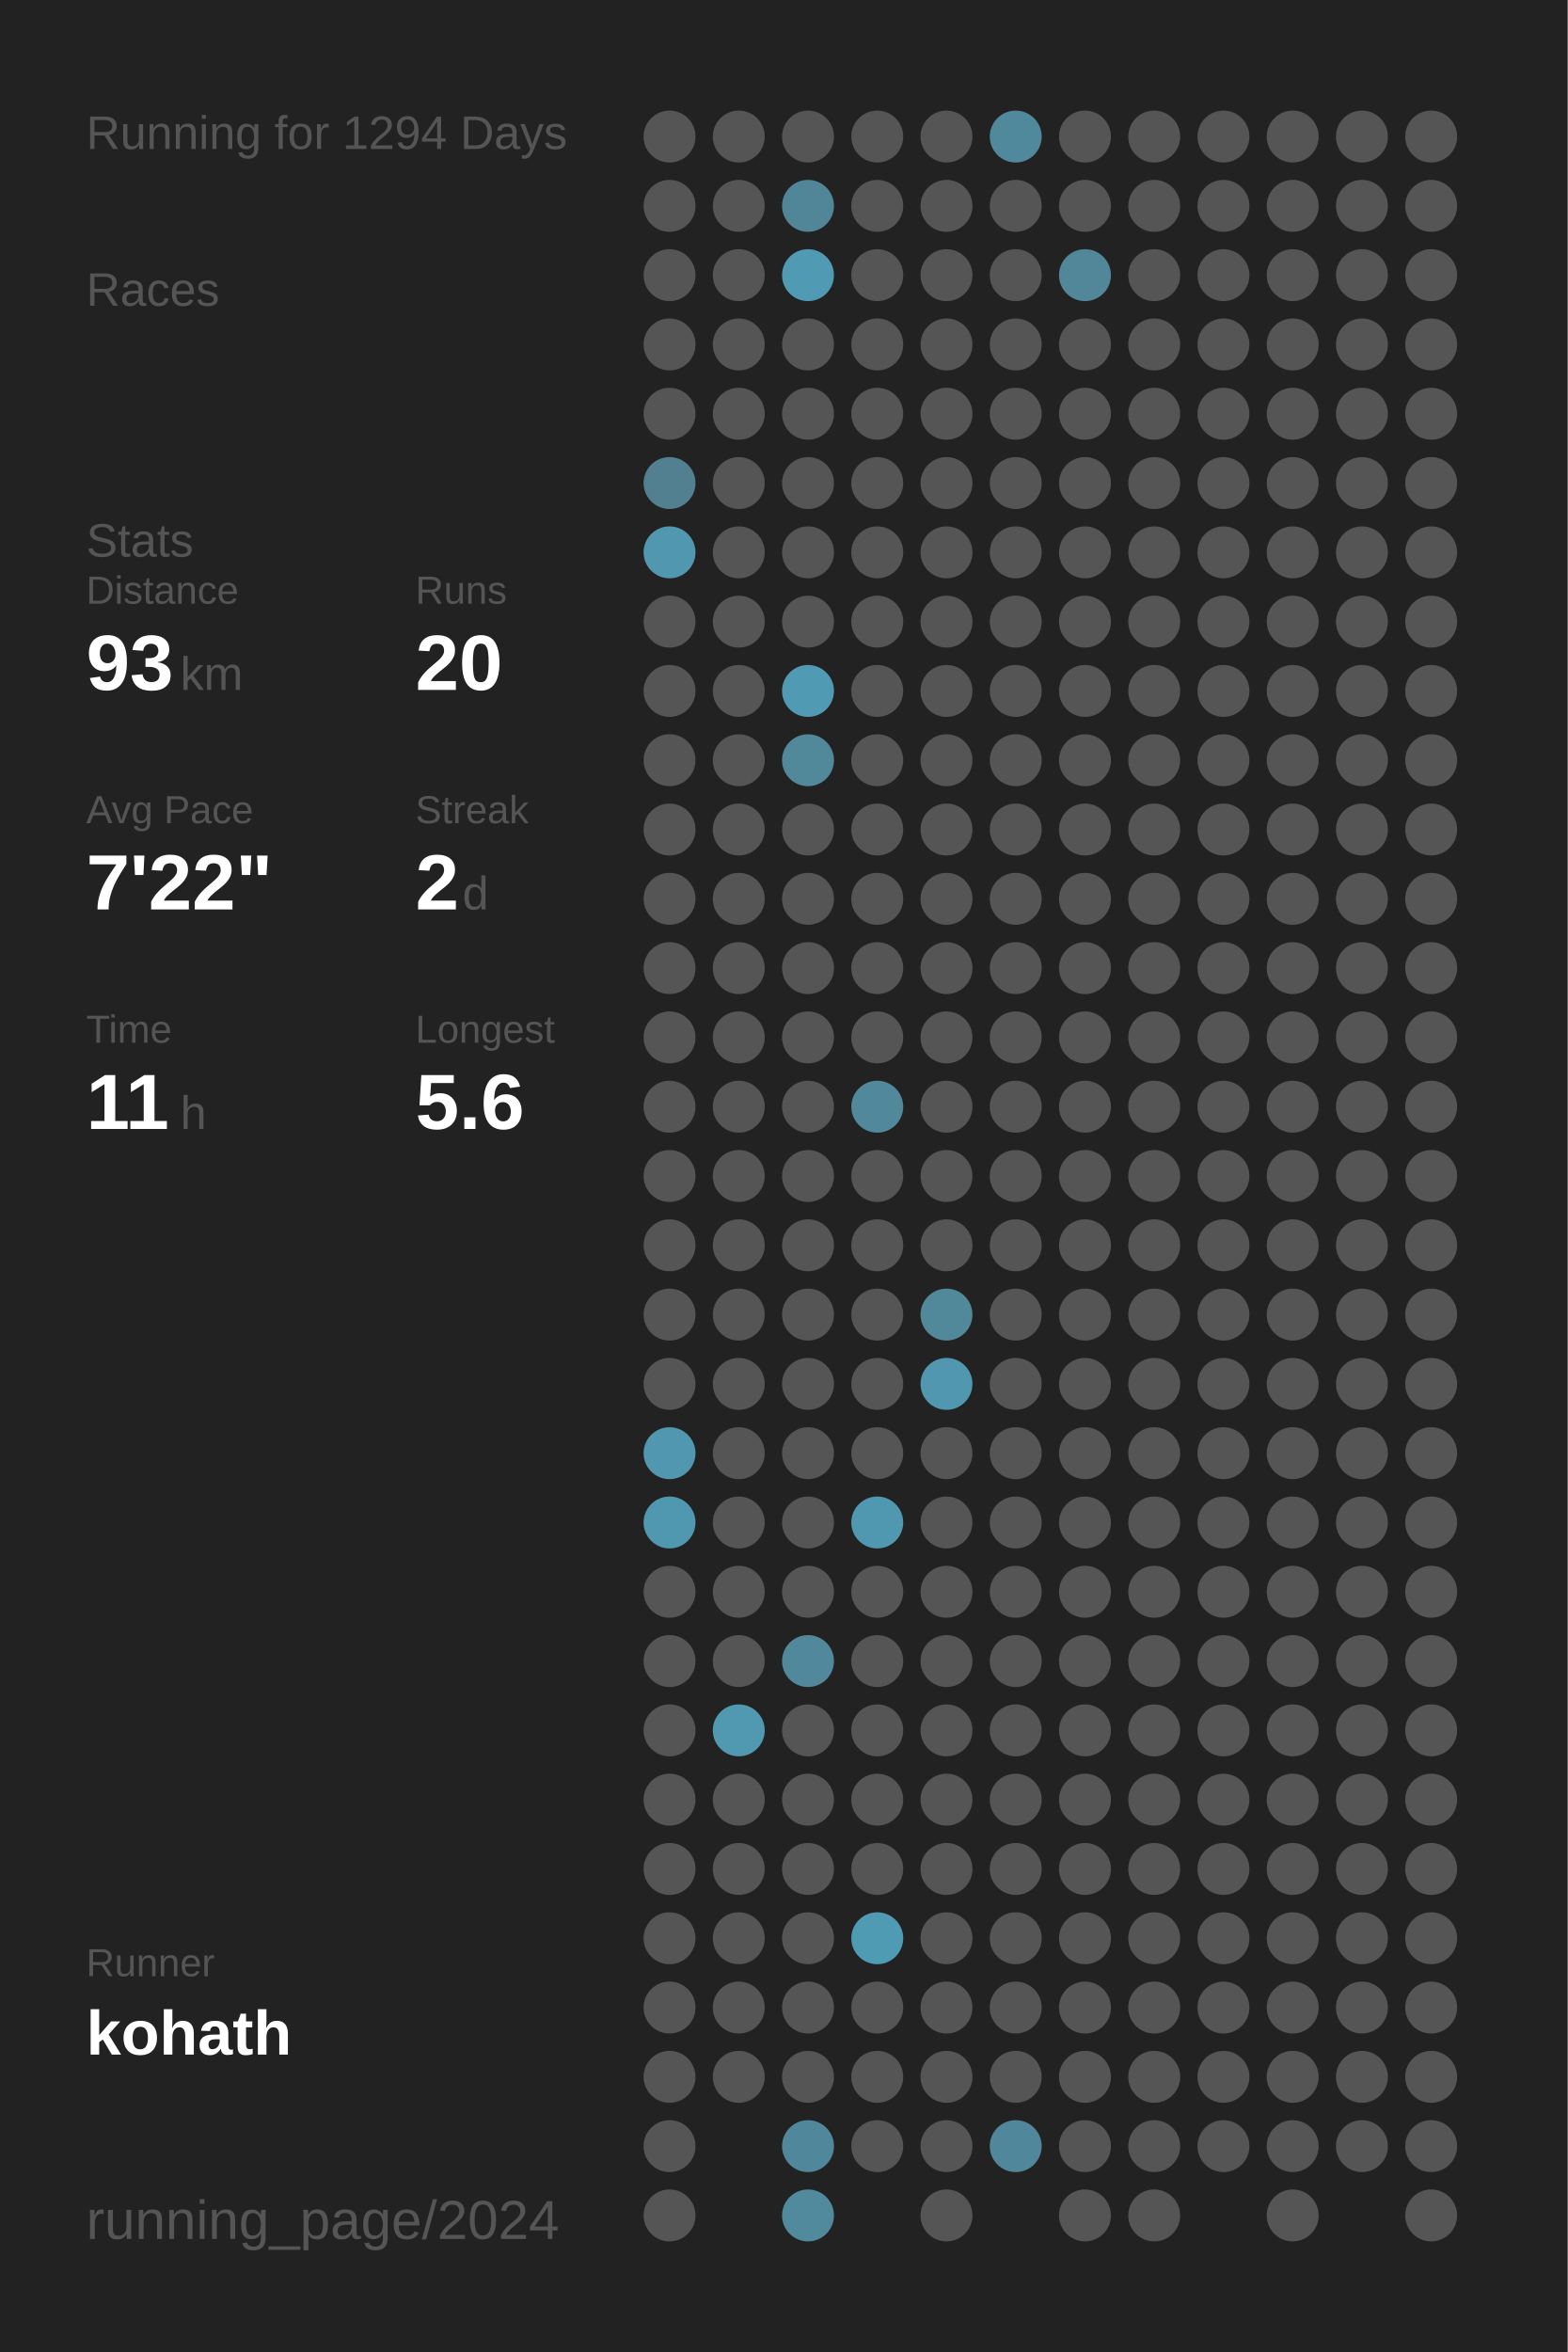
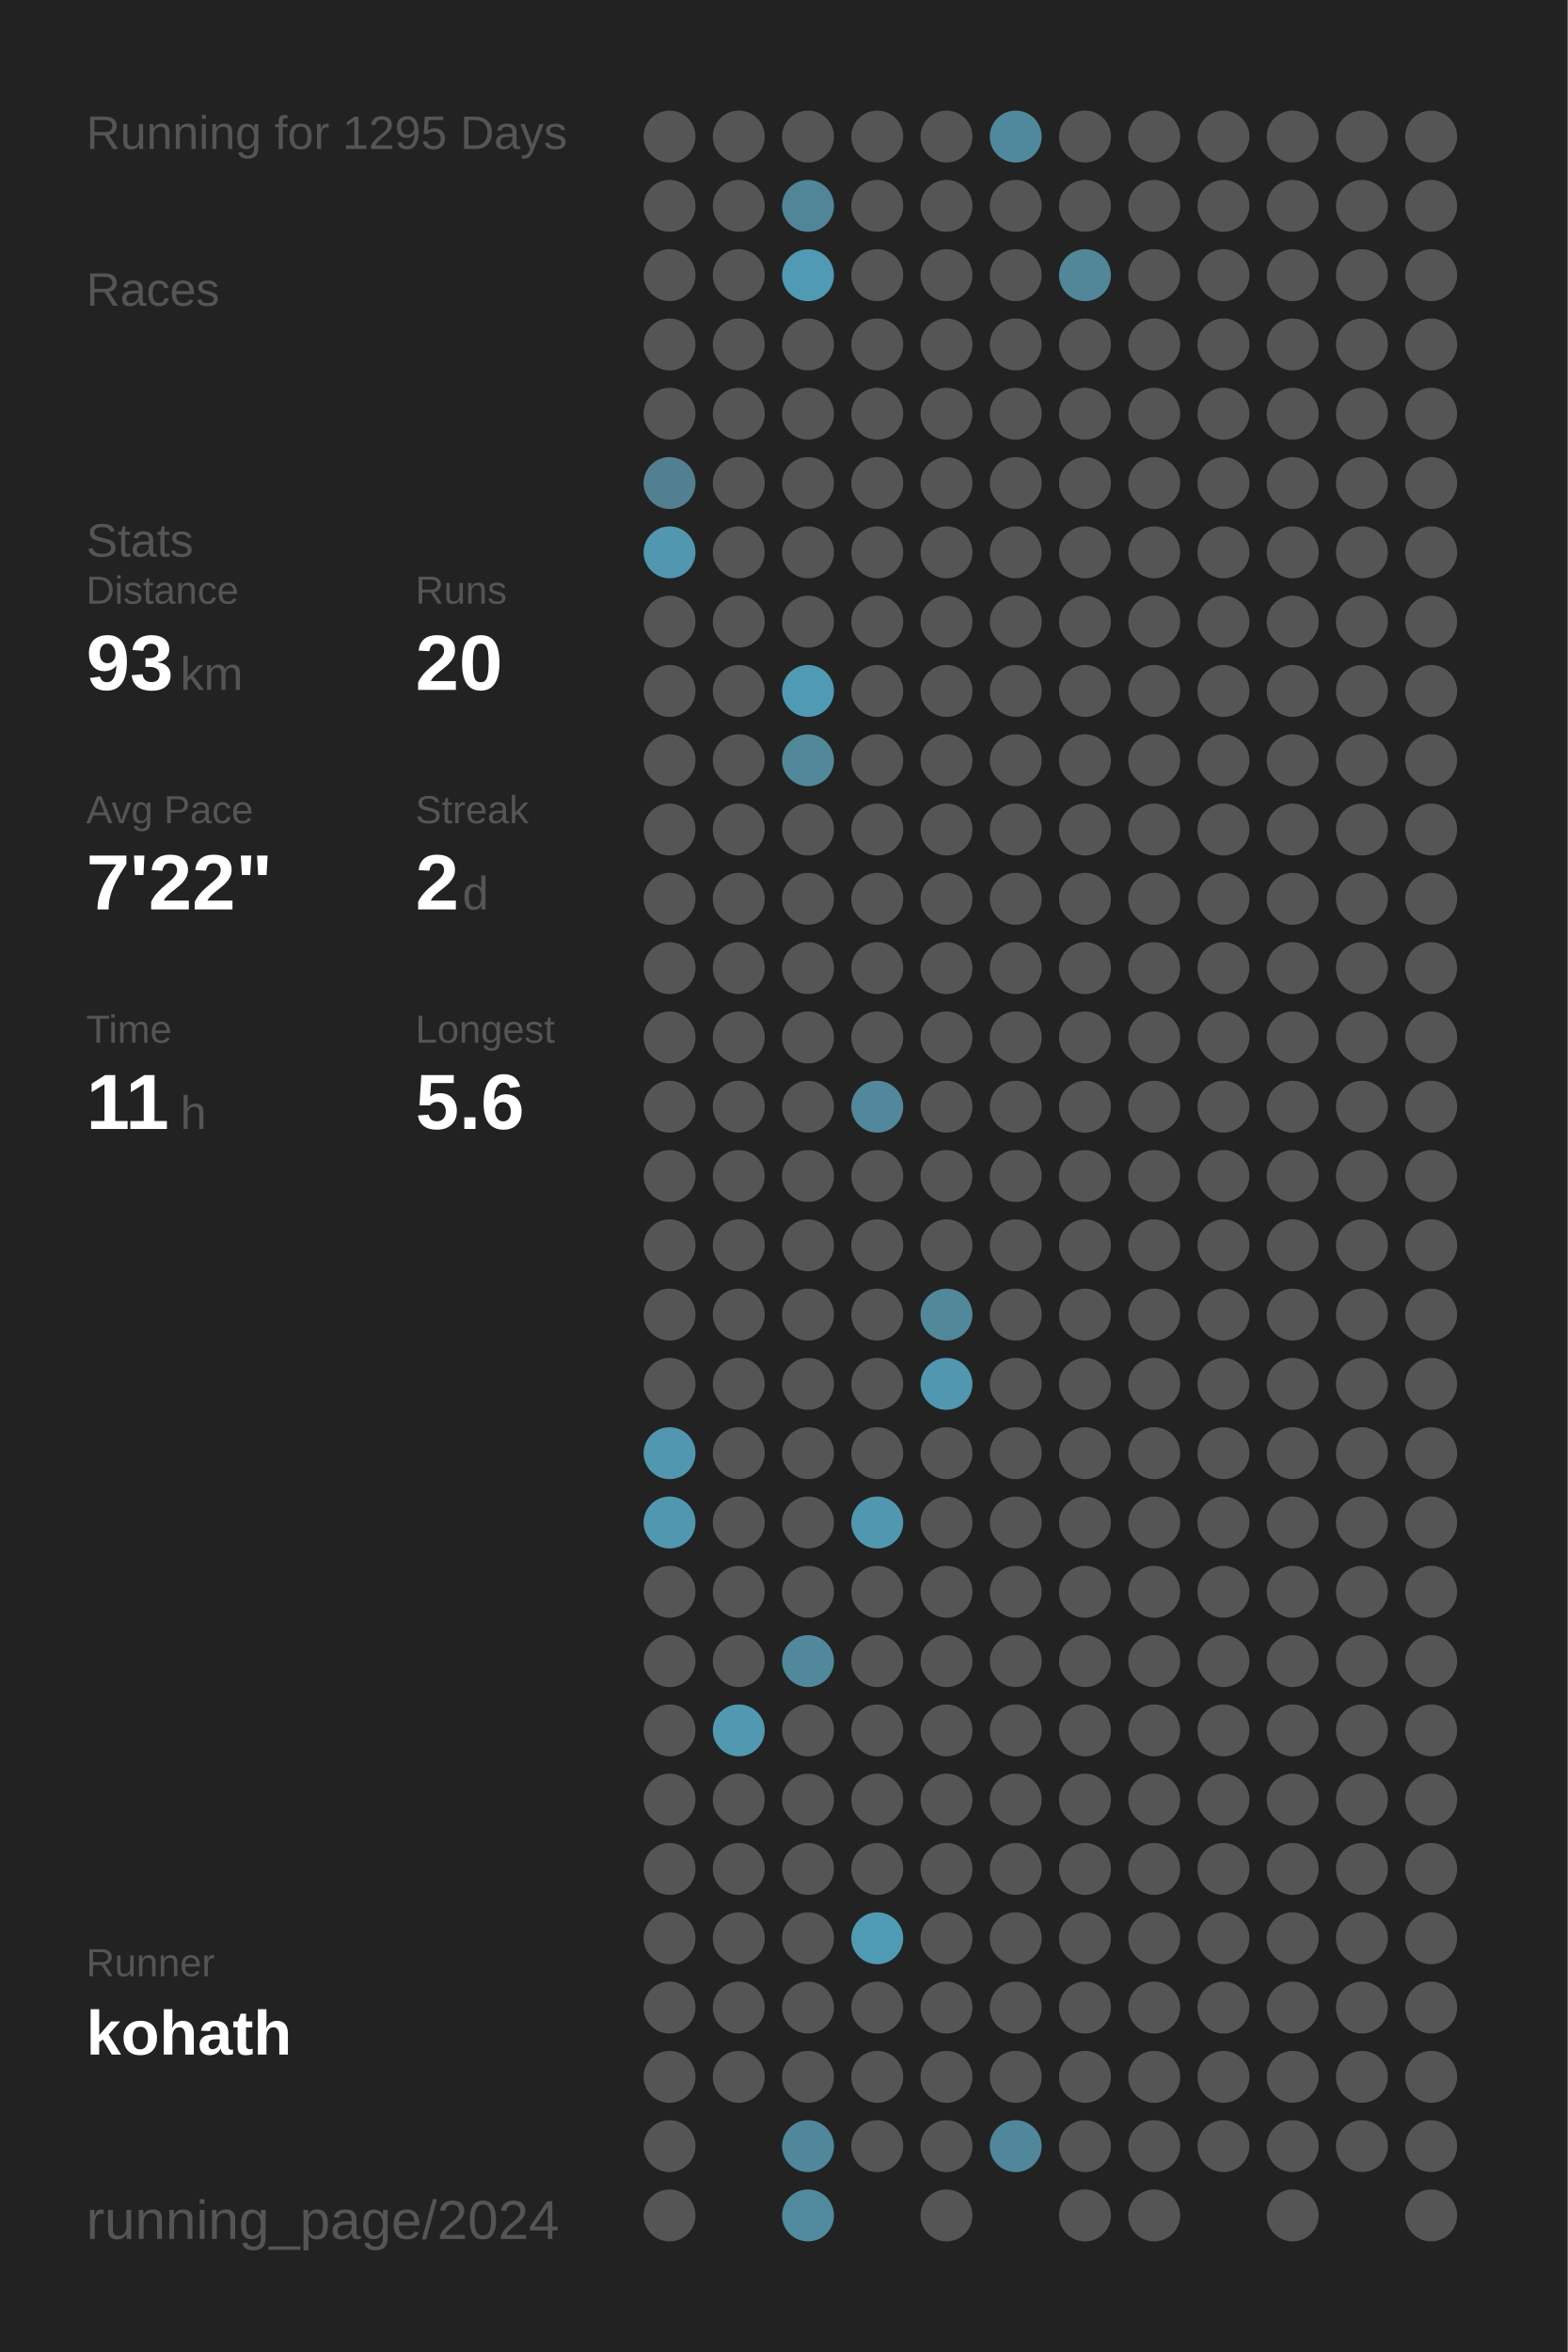
<svg xmlns="http://www.w3.org/2000/svg" baseProfile="full" height="300mm" version="1.1" viewBox="0,0,200,300" width="200mm">
  <defs />
  <rect fill="#222222" height="300" width="200" x="0" y="0" />
-   <text fill="#555555" style="font-size:6px; font-family:Arial;" x="11" y="19">Running for 1294 Days</text>
+   <text fill="#555555" style="font-size:6px; font-family:Arial;" x="11" y="19">Running for 1295 Days</text>
  <text fill="#555555" style="font-size:6px; font-family:Arial;" x="11" y="39">Races</text>
  <text fill="#555555" style="font-size:6px; font-family:Arial;" x="11" y="71">Stats</text>
  <text fill="#555555" style="font-size:5px; font-family:Arial;" x="11" y="77">Distance</text>
  <text fill="#FFFFFF" style="font-size:10px; font-family:Arial; font-weight:bold;" x="11" y="88">93</text>
  <text fill="#555555" style="font-size:6px; font-family:Arial;" x="23" y="88">km</text>
  <text fill="#555555" style="font-size:5px; font-family:Arial;" x="53" y="77">Runs</text>
  <text fill="#FFFFFF" style="font-size:10px; font-family:Arial; font-weight:bold;" x="53" y="88">20</text>
  <text fill="#555555" style="font-size:5px; font-family:Arial;" x="11" y="105">Avg Pace</text>
  <text fill="#FFFFFF" style="font-size:10px; font-family:Arial; font-weight:bold;" x="11" y="116">7'22"</text>
  <text fill="#555555" style="font-size:5px; font-family:Arial;" x="53" y="105">Streak</text>
  <text fill="#FFFFFF" style="font-size:10px; font-family:Arial; font-weight:bold;" x="53" y="116">2</text>
  <text fill="#555555" style="font-size:6px; font-family:Arial;" x="59" y="116">d</text>
  <text fill="#555555" style="font-size:5px; font-family:Arial;" x="11" y="133">Time</text>
  <text fill="#FFFFFF" style="font-size:10px; font-family:Arial; font-weight:bold;" x="11" y="144">11</text>
  <text fill="#555555" style="font-size:6px; font-family:Arial;" x="23" y="144">h</text>
  <text fill="#555555" style="font-size:5px; font-family:Arial;" x="53" y="133">Longest</text>
  <text fill="#FFFFFF" style="font-size:10px; font-family:Arial; font-weight:bold;" x="53" y="144">5.6</text>
  <text fill="#555555" style="font-size:5px; font-family:Arial;" x="11" y="252.065">Runner</text>
  <text fill="#FFFFFF" style="font-size:8px; font-family:Arial; font-weight:bold;" x="11" y="262.065">kohath</text>
  <text fill="#555555" style="font-size:7px; font-family:Arial;" x="11" y="285.581">running_page/2024</text>
  <circle cx="85.417" cy="17.419" fill="#555555" r="3.312" />
  <circle cx="85.417" cy="26.258" fill="#555555" r="3.312" />
  <circle cx="85.417" cy="35.097" fill="#555555" r="3.312" />
  <circle cx="85.417" cy="43.935" fill="#555555" r="3.312" />
  <circle cx="85.417" cy="52.774" fill="#555555" r="3.312" />
  <circle cx="85.417" cy="61.613" fill="#528090" r="3.312" />
  <circle cx="85.417" cy="70.452" fill="#5097af" r="3.312" />
  <circle cx="85.417" cy="79.29" fill="#555555" r="3.312" />
  <circle cx="85.417" cy="88.129" fill="#555555" r="3.312" />
  <circle cx="85.417" cy="96.968" fill="#555555" r="3.312" />
  <circle cx="85.417" cy="105.806" fill="#555555" r="3.312" />
  <circle cx="85.417" cy="114.645" fill="#555555" r="3.312" />
  <circle cx="85.417" cy="123.484" fill="#555555" r="3.312" />
  <circle cx="85.417" cy="132.323" fill="#555555" r="3.312" />
  <circle cx="85.417" cy="141.161" fill="#555555" r="3.312" />
  <circle cx="85.417" cy="150" fill="#555555" r="3.312" />
  <circle cx="85.417" cy="158.839" fill="#555555" r="3.312" />
  <circle cx="85.417" cy="167.677" fill="#555555" r="3.312" />
  <circle cx="85.417" cy="176.516" fill="#555555" r="3.312" />
  <circle cx="85.417" cy="185.355" fill="#5097af" r="3.312" />
  <circle cx="85.417" cy="194.194" fill="#5098b0" r="3.312" />
  <circle cx="85.417" cy="203.032" fill="#555555" r="3.312" />
  <circle cx="85.417" cy="211.871" fill="#555555" r="3.312" />
  <circle cx="85.417" cy="220.71" fill="#555555" r="3.312" />
  <circle cx="85.417" cy="229.548" fill="#555555" r="3.312" />
  <circle cx="85.417" cy="238.387" fill="#555555" r="3.312" />
  <circle cx="85.417" cy="247.226" fill="#555555" r="3.312" />
  <circle cx="85.417" cy="256.065" fill="#555555" r="3.312" />
  <circle cx="85.417" cy="264.903" fill="#555555" r="3.312" />
  <circle cx="85.417" cy="273.742" fill="#555555" r="3.312" />
  <circle cx="85.417" cy="282.581" fill="#555555" r="3.312" />
  <circle cx="94.25" cy="17.419" fill="#555555" r="3.312" />
  <circle cx="94.25" cy="26.258" fill="#555555" r="3.312" />
  <circle cx="94.25" cy="35.097" fill="#555555" r="3.312" />
  <circle cx="94.25" cy="43.935" fill="#555555" r="3.312" />
  <circle cx="94.25" cy="52.774" fill="#555555" r="3.312" />
  <circle cx="94.25" cy="61.613" fill="#555555" r="3.312" />
  <circle cx="94.25" cy="70.452" fill="#555555" r="3.312" />
  <circle cx="94.25" cy="79.29" fill="#555555" r="3.312" />
  <circle cx="94.25" cy="88.129" fill="#555555" r="3.312" />
  <circle cx="94.25" cy="96.968" fill="#555555" r="3.312" />
  <circle cx="94.25" cy="105.806" fill="#555555" r="3.312" />
  <circle cx="94.25" cy="114.645" fill="#555555" r="3.312" />
  <circle cx="94.25" cy="123.484" fill="#555555" r="3.312" />
  <circle cx="94.25" cy="132.323" fill="#555555" r="3.312" />
  <circle cx="94.25" cy="141.161" fill="#555555" r="3.312" />
  <circle cx="94.25" cy="150" fill="#555555" r="3.312" />
  <circle cx="94.25" cy="158.839" fill="#555555" r="3.312" />
  <circle cx="94.25" cy="167.677" fill="#555555" r="3.312" />
  <circle cx="94.25" cy="176.516" fill="#555555" r="3.312" />
  <circle cx="94.25" cy="185.355" fill="#555555" r="3.312" />
  <circle cx="94.25" cy="194.194" fill="#555555" r="3.312" />
  <circle cx="94.25" cy="203.032" fill="#555555" r="3.312" />
  <circle cx="94.25" cy="211.871" fill="#555555" r="3.312" />
  <circle cx="94.25" cy="220.71" fill="#5099b1" r="3.312" />
  <circle cx="94.25" cy="229.548" fill="#555555" r="3.312" />
  <circle cx="94.25" cy="238.387" fill="#555555" r="3.312" />
  <circle cx="94.25" cy="247.226" fill="#555555" r="3.312" />
  <circle cx="94.25" cy="256.065" fill="#555555" r="3.312" />
  <circle cx="94.25" cy="264.903" fill="#555555" r="3.312" />
  <circle cx="103.083" cy="17.419" fill="#555555" r="3.312" />
  <circle cx="103.083" cy="26.258" fill="#518698" r="3.312" />
  <circle cx="103.083" cy="35.097" fill="#509ab3" r="3.312" />
  <circle cx="103.083" cy="43.935" fill="#555555" r="3.312" />
  <circle cx="103.083" cy="52.774" fill="#555555" r="3.312" />
  <circle cx="103.083" cy="61.613" fill="#555555" r="3.312" />
  <circle cx="103.083" cy="70.452" fill="#555555" r="3.312" />
  <circle cx="103.083" cy="79.29" fill="#555555" r="3.312" />
  <circle cx="103.083" cy="88.129" fill="#509ab3" r="3.312" />
  <circle cx="103.083" cy="96.968" fill="#51899b" r="3.312" />
  <circle cx="103.083" cy="105.806" fill="#555555" r="3.312" />
  <circle cx="103.083" cy="114.645" fill="#555555" r="3.312" />
  <circle cx="103.083" cy="123.484" fill="#555555" r="3.312" />
  <circle cx="103.083" cy="132.323" fill="#555555" r="3.312" />
  <circle cx="103.083" cy="141.161" fill="#555555" r="3.312" />
  <circle cx="103.083" cy="150" fill="#555555" r="3.312" />
  <circle cx="103.083" cy="158.839" fill="#555555" r="3.312" />
  <circle cx="103.083" cy="167.677" fill="#555555" r="3.312" />
  <circle cx="103.083" cy="176.516" fill="#555555" r="3.312" />
  <circle cx="103.083" cy="185.355" fill="#555555" r="3.312" />
  <circle cx="103.083" cy="194.194" fill="#555555" r="3.312" />
  <circle cx="103.083" cy="203.032" fill="#555555" r="3.312" />
  <circle cx="103.083" cy="211.871" fill="#51889b" r="3.312" />
  <circle cx="103.083" cy="220.71" fill="#555555" r="3.312" />
  <circle cx="103.083" cy="229.548" fill="#555555" r="3.312" />
  <circle cx="103.083" cy="238.387" fill="#555555" r="3.312" />
  <circle cx="103.083" cy="247.226" fill="#555555" r="3.312" />
  <circle cx="103.083" cy="256.065" fill="#555555" r="3.312" />
  <circle cx="103.083" cy="264.903" fill="#555555" r="3.312" />
  <circle cx="103.083" cy="273.742" fill="#51879a" r="3.312" />
  <circle cx="103.083" cy="282.581" fill="#518a9d" r="3.312" />
  <circle cx="111.917" cy="17.419" fill="#555555" r="3.312" />
  <circle cx="111.917" cy="26.258" fill="#555555" r="3.312" />
  <circle cx="111.917" cy="35.097" fill="#555555" r="3.312" />
  <circle cx="111.917" cy="43.935" fill="#555555" r="3.312" />
  <circle cx="111.917" cy="52.774" fill="#555555" r="3.312" />
  <circle cx="111.917" cy="61.613" fill="#555555" r="3.312" />
  <circle cx="111.917" cy="70.452" fill="#555555" r="3.312" />
  <circle cx="111.917" cy="79.29" fill="#555555" r="3.312" />
  <circle cx="111.917" cy="88.129" fill="#555555" r="3.312" />
  <circle cx="111.917" cy="96.968" fill="#555555" r="3.312" />
  <circle cx="111.917" cy="105.806" fill="#555555" r="3.312" />
  <circle cx="111.917" cy="114.645" fill="#555555" r="3.312" />
  <circle cx="111.917" cy="123.484" fill="#555555" r="3.312" />
  <circle cx="111.917" cy="132.323" fill="#555555" r="3.312" />
  <circle cx="111.917" cy="141.161" fill="#51889b" r="3.312" />
  <circle cx="111.917" cy="150" fill="#555555" r="3.312" />
  <circle cx="111.917" cy="158.839" fill="#555555" r="3.312" />
  <circle cx="111.917" cy="167.677" fill="#555555" r="3.312" />
  <circle cx="111.917" cy="176.516" fill="#555555" r="3.312" />
  <circle cx="111.917" cy="185.355" fill="#555555" r="3.312" />
  <circle cx="111.917" cy="194.194" fill="#5098b0" r="3.312" />
  <circle cx="111.917" cy="203.032" fill="#555555" r="3.312" />
  <circle cx="111.917" cy="211.871" fill="#555555" r="3.312" />
  <circle cx="111.917" cy="220.71" fill="#555555" r="3.312" />
  <circle cx="111.917" cy="229.548" fill="#555555" r="3.312" />
  <circle cx="111.917" cy="238.387" fill="#555555" r="3.312" />
  <circle cx="111.917" cy="247.226" fill="#509bb4" r="3.312" />
  <circle cx="111.917" cy="256.065" fill="#555555" r="3.312" />
  <circle cx="111.917" cy="264.903" fill="#555555" r="3.312" />
  <circle cx="111.917" cy="273.742" fill="#555555" r="3.312" />
  <circle cx="120.75" cy="17.419" fill="#555555" r="3.312" />
  <circle cx="120.75" cy="26.258" fill="#555555" r="3.312" />
  <circle cx="120.75" cy="35.097" fill="#555555" r="3.312" />
  <circle cx="120.75" cy="43.935" fill="#555555" r="3.312" />
  <circle cx="120.75" cy="52.774" fill="#555555" r="3.312" />
  <circle cx="120.75" cy="61.613" fill="#555555" r="3.312" />
  <circle cx="120.75" cy="70.452" fill="#555555" r="3.312" />
  <circle cx="120.75" cy="79.29" fill="#555555" r="3.312" />
  <circle cx="120.75" cy="88.129" fill="#555555" r="3.312" />
  <circle cx="120.75" cy="96.968" fill="#555555" r="3.312" />
  <circle cx="120.75" cy="105.806" fill="#555555" r="3.312" />
  <circle cx="120.75" cy="114.645" fill="#555555" r="3.312" />
  <circle cx="120.75" cy="123.484" fill="#555555" r="3.312" />
  <circle cx="120.75" cy="132.323" fill="#555555" r="3.312" />
  <circle cx="120.75" cy="141.161" fill="#555555" r="3.312" />
  <circle cx="120.75" cy="150" fill="#555555" r="3.312" />
  <circle cx="120.75" cy="158.839" fill="#555555" r="3.312" />
  <circle cx="120.75" cy="167.677" fill="#51889a" r="3.312" />
  <circle cx="120.75" cy="176.516" fill="#5097af" r="3.312" />
  <circle cx="120.75" cy="185.355" fill="#555555" r="3.312" />
  <circle cx="120.75" cy="194.194" fill="#555555" r="3.312" />
  <circle cx="120.75" cy="203.032" fill="#555555" r="3.312" />
  <circle cx="120.75" cy="211.871" fill="#555555" r="3.312" />
  <circle cx="120.75" cy="220.71" fill="#555555" r="3.312" />
  <circle cx="120.75" cy="229.548" fill="#555555" r="3.312" />
  <circle cx="120.75" cy="238.387" fill="#555555" r="3.312" />
  <circle cx="120.75" cy="247.226" fill="#555555" r="3.312" />
  <circle cx="120.75" cy="256.065" fill="#555555" r="3.312" />
  <circle cx="120.75" cy="264.903" fill="#555555" r="3.312" />
  <circle cx="120.75" cy="273.742" fill="#555555" r="3.312" />
  <circle cx="120.75" cy="282.581" fill="#555555" r="3.312" />
  <circle cx="129.583" cy="17.419" fill="#51899c" r="3.312" />
  <circle cx="129.583" cy="26.258" fill="#555555" r="3.312" />
  <circle cx="129.583" cy="35.097" fill="#555555" r="3.312" />
  <circle cx="129.583" cy="43.935" fill="#555555" r="3.312" />
  <circle cx="129.583" cy="52.774" fill="#555555" r="3.312" />
  <circle cx="129.583" cy="61.613" fill="#555555" r="3.312" />
  <circle cx="129.583" cy="70.452" fill="#555555" r="3.312" />
  <circle cx="129.583" cy="79.29" fill="#555555" r="3.312" />
  <circle cx="129.583" cy="88.129" fill="#555555" r="3.312" />
  <circle cx="129.583" cy="96.968" fill="#555555" r="3.312" />
  <circle cx="129.583" cy="105.806" fill="#555555" r="3.312" />
  <circle cx="129.583" cy="114.645" fill="#555555" r="3.312" />
  <circle cx="129.583" cy="123.484" fill="#555555" r="3.312" />
  <circle cx="129.583" cy="132.323" fill="#555555" r="3.312" />
  <circle cx="129.583" cy="141.161" fill="#555555" r="3.312" />
  <circle cx="129.583" cy="150" fill="#555555" r="3.312" />
  <circle cx="129.583" cy="158.839" fill="#555555" r="3.312" />
  <circle cx="129.583" cy="167.677" fill="#555555" r="3.312" />
  <circle cx="129.583" cy="176.516" fill="#555555" r="3.312" />
  <circle cx="129.583" cy="185.355" fill="#555555" r="3.312" />
  <circle cx="129.583" cy="194.194" fill="#555555" r="3.312" />
  <circle cx="129.583" cy="203.032" fill="#555555" r="3.312" />
  <circle cx="129.583" cy="211.871" fill="#555555" r="3.312" />
  <circle cx="129.583" cy="220.71" fill="#555555" r="3.312" />
  <circle cx="129.583" cy="229.548" fill="#555555" r="3.312" />
  <circle cx="129.583" cy="238.387" fill="#555555" r="3.312" />
  <circle cx="129.583" cy="247.226" fill="#555555" r="3.312" />
  <circle cx="129.583" cy="256.065" fill="#555555" r="3.312" />
  <circle cx="129.583" cy="264.903" fill="#555555" r="3.312" />
  <circle cx="129.583" cy="273.742" fill="#51879a" r="3.312" />
  <circle cx="138.417" cy="17.419" fill="#555555" r="3.312" />
  <circle cx="138.417" cy="26.258" fill="#555555" r="3.312" />
  <circle cx="138.417" cy="35.097" fill="#518799" r="3.312" />
  <circle cx="138.417" cy="43.935" fill="#555555" r="3.312" />
  <circle cx="138.417" cy="52.774" fill="#555555" r="3.312" />
  <circle cx="138.417" cy="61.613" fill="#555555" r="3.312" />
  <circle cx="138.417" cy="70.452" fill="#555555" r="3.312" />
  <circle cx="138.417" cy="79.29" fill="#555555" r="3.312" />
  <circle cx="138.417" cy="88.129" fill="#555555" r="3.312" />
  <circle cx="138.417" cy="96.968" fill="#555555" r="3.312" />
  <circle cx="138.417" cy="105.806" fill="#555555" r="3.312" />
  <circle cx="138.417" cy="114.645" fill="#555555" r="3.312" />
  <circle cx="138.417" cy="123.484" fill="#555555" r="3.312" />
  <circle cx="138.417" cy="132.323" fill="#555555" r="3.312" />
  <circle cx="138.417" cy="141.161" fill="#555555" r="3.312" />
  <circle cx="138.417" cy="150" fill="#555555" r="3.312" />
  <circle cx="138.417" cy="158.839" fill="#555555" r="3.312" />
  <circle cx="138.417" cy="167.677" fill="#555555" r="3.312" />
  <circle cx="138.417" cy="176.516" fill="#555555" r="3.312" />
  <circle cx="138.417" cy="185.355" fill="#555555" r="3.312" />
  <circle cx="138.417" cy="194.194" fill="#555555" r="3.312" />
  <circle cx="138.417" cy="203.032" fill="#555555" r="3.312" />
  <circle cx="138.417" cy="211.871" fill="#555555" r="3.312" />
  <circle cx="138.417" cy="220.71" fill="#555555" r="3.312" />
  <circle cx="138.417" cy="229.548" fill="#555555" r="3.312" />
  <circle cx="138.417" cy="238.387" fill="#555555" r="3.312" />
  <circle cx="138.417" cy="247.226" fill="#555555" r="3.312" />
  <circle cx="138.417" cy="256.065" fill="#555555" r="3.312" />
  <circle cx="138.417" cy="264.903" fill="#555555" r="3.312" />
  <circle cx="138.417" cy="273.742" fill="#555555" r="3.312" />
  <circle cx="138.417" cy="282.581" fill="#555555" r="3.312" />
  <circle cx="147.25" cy="17.419" fill="#555555" r="3.312" />
  <circle cx="147.25" cy="26.258" fill="#555555" r="3.312" />
  <circle cx="147.25" cy="35.097" fill="#555555" r="3.312" />
  <circle cx="147.25" cy="43.935" fill="#555555" r="3.312" />
  <circle cx="147.25" cy="52.774" fill="#555555" r="3.312" />
  <circle cx="147.25" cy="61.613" fill="#555555" r="3.312" />
  <circle cx="147.25" cy="70.452" fill="#555555" r="3.312" />
  <circle cx="147.25" cy="79.29" fill="#555555" r="3.312" />
  <circle cx="147.25" cy="88.129" fill="#555555" r="3.312" />
  <circle cx="147.25" cy="96.968" fill="#555555" r="3.312" />
  <circle cx="147.25" cy="105.806" fill="#555555" r="3.312" />
  <circle cx="147.25" cy="114.645" fill="#555555" r="3.312" />
  <circle cx="147.25" cy="123.484" fill="#555555" r="3.312" />
  <circle cx="147.25" cy="132.323" fill="#555555" r="3.312" />
  <circle cx="147.25" cy="141.161" fill="#555555" r="3.312" />
  <circle cx="147.25" cy="150" fill="#555555" r="3.312" />
  <circle cx="147.25" cy="158.839" fill="#555555" r="3.312" />
  <circle cx="147.25" cy="167.677" fill="#555555" r="3.312" />
  <circle cx="147.25" cy="176.516" fill="#555555" r="3.312" />
  <circle cx="147.25" cy="185.355" fill="#555555" r="3.312" />
  <circle cx="147.25" cy="194.194" fill="#555555" r="3.312" />
  <circle cx="147.25" cy="203.032" fill="#555555" r="3.312" />
  <circle cx="147.25" cy="211.871" fill="#555555" r="3.312" />
  <circle cx="147.25" cy="220.71" fill="#555555" r="3.312" />
  <circle cx="147.25" cy="229.548" fill="#555555" r="3.312" />
  <circle cx="147.25" cy="238.387" fill="#555555" r="3.312" />
  <circle cx="147.25" cy="247.226" fill="#555555" r="3.312" />
  <circle cx="147.25" cy="256.065" fill="#555555" r="3.312" />
  <circle cx="147.25" cy="264.903" fill="#555555" r="3.312" />
  <circle cx="147.25" cy="273.742" fill="#555555" r="3.312" />
  <circle cx="147.25" cy="282.581" fill="#555555" r="3.312" />
  <circle cx="156.083" cy="17.419" fill="#555555" r="3.312" />
  <circle cx="156.083" cy="26.258" fill="#555555" r="3.312" />
  <circle cx="156.083" cy="35.097" fill="#555555" r="3.312" />
  <circle cx="156.083" cy="43.935" fill="#555555" r="3.312" />
  <circle cx="156.083" cy="52.774" fill="#555555" r="3.312" />
  <circle cx="156.083" cy="61.613" fill="#555555" r="3.312" />
  <circle cx="156.083" cy="70.452" fill="#555555" r="3.312" />
  <circle cx="156.083" cy="79.29" fill="#555555" r="3.312" />
  <circle cx="156.083" cy="88.129" fill="#555555" r="3.312" />
  <circle cx="156.083" cy="96.968" fill="#555555" r="3.312" />
  <circle cx="156.083" cy="105.806" fill="#555555" r="3.312" />
  <circle cx="156.083" cy="114.645" fill="#555555" r="3.312" />
  <circle cx="156.083" cy="123.484" fill="#555555" r="3.312" />
  <circle cx="156.083" cy="132.323" fill="#555555" r="3.312" />
  <circle cx="156.083" cy="141.161" fill="#555555" r="3.312" />
  <circle cx="156.083" cy="150" fill="#555555" r="3.312" />
  <circle cx="156.083" cy="158.839" fill="#555555" r="3.312" />
  <circle cx="156.083" cy="167.677" fill="#555555" r="3.312" />
  <circle cx="156.083" cy="176.516" fill="#555555" r="3.312" />
  <circle cx="156.083" cy="185.355" fill="#555555" r="3.312" />
  <circle cx="156.083" cy="194.194" fill="#555555" r="3.312" />
  <circle cx="156.083" cy="203.032" fill="#555555" r="3.312" />
  <circle cx="156.083" cy="211.871" fill="#555555" r="3.312" />
  <circle cx="156.083" cy="220.71" fill="#555555" r="3.312" />
  <circle cx="156.083" cy="229.548" fill="#555555" r="3.312" />
  <circle cx="156.083" cy="238.387" fill="#555555" r="3.312" />
  <circle cx="156.083" cy="247.226" fill="#555555" r="3.312" />
  <circle cx="156.083" cy="256.065" fill="#555555" r="3.312" />
  <circle cx="156.083" cy="264.903" fill="#555555" r="3.312" />
  <circle cx="156.083" cy="273.742" fill="#555555" r="3.312" />
  <circle cx="164.917" cy="17.419" fill="#555555" r="3.312" />
  <circle cx="164.917" cy="26.258" fill="#555555" r="3.312" />
  <circle cx="164.917" cy="35.097" fill="#555555" r="3.312" />
  <circle cx="164.917" cy="43.935" fill="#555555" r="3.312" />
  <circle cx="164.917" cy="52.774" fill="#555555" r="3.312" />
  <circle cx="164.917" cy="61.613" fill="#555555" r="3.312" />
  <circle cx="164.917" cy="70.452" fill="#555555" r="3.312" />
  <circle cx="164.917" cy="79.29" fill="#555555" r="3.312" />
  <circle cx="164.917" cy="88.129" fill="#555555" r="3.312" />
  <circle cx="164.917" cy="96.968" fill="#555555" r="3.312" />
  <circle cx="164.917" cy="105.806" fill="#555555" r="3.312" />
  <circle cx="164.917" cy="114.645" fill="#555555" r="3.312" />
  <circle cx="164.917" cy="123.484" fill="#555555" r="3.312" />
  <circle cx="164.917" cy="132.323" fill="#555555" r="3.312" />
  <circle cx="164.917" cy="141.161" fill="#555555" r="3.312" />
  <circle cx="164.917" cy="150" fill="#555555" r="3.312" />
  <circle cx="164.917" cy="158.839" fill="#555555" r="3.312" />
  <circle cx="164.917" cy="167.677" fill="#555555" r="3.312" />
  <circle cx="164.917" cy="176.516" fill="#555555" r="3.312" />
  <circle cx="164.917" cy="185.355" fill="#555555" r="3.312" />
  <circle cx="164.917" cy="194.194" fill="#555555" r="3.312" />
  <circle cx="164.917" cy="203.032" fill="#555555" r="3.312" />
  <circle cx="164.917" cy="211.871" fill="#555555" r="3.312" />
  <circle cx="164.917" cy="220.71" fill="#555555" r="3.312" />
  <circle cx="164.917" cy="229.548" fill="#555555" r="3.312" />
  <circle cx="164.917" cy="238.387" fill="#555555" r="3.312" />
  <circle cx="164.917" cy="247.226" fill="#555555" r="3.312" />
  <circle cx="164.917" cy="256.065" fill="#555555" r="3.312" />
  <circle cx="164.917" cy="264.903" fill="#555555" r="3.312" />
  <circle cx="164.917" cy="273.742" fill="#555555" r="3.312" />
  <circle cx="164.917" cy="282.581" fill="#555555" r="3.312" />
  <circle cx="173.75" cy="17.419" fill="#555555" r="3.312" />
  <circle cx="173.75" cy="26.258" fill="#555555" r="3.312" />
  <circle cx="173.75" cy="35.097" fill="#555555" r="3.312" />
  <circle cx="173.75" cy="43.935" fill="#555555" r="3.312" />
  <circle cx="173.75" cy="52.774" fill="#555555" r="3.312" />
  <circle cx="173.75" cy="61.613" fill="#555555" r="3.312" />
  <circle cx="173.75" cy="70.452" fill="#555555" r="3.312" />
  <circle cx="173.75" cy="79.29" fill="#555555" r="3.312" />
  <circle cx="173.75" cy="88.129" fill="#555555" r="3.312" />
  <circle cx="173.75" cy="96.968" fill="#555555" r="3.312" />
  <circle cx="173.75" cy="105.806" fill="#555555" r="3.312" />
  <circle cx="173.75" cy="114.645" fill="#555555" r="3.312" />
  <circle cx="173.75" cy="123.484" fill="#555555" r="3.312" />
  <circle cx="173.75" cy="132.323" fill="#555555" r="3.312" />
  <circle cx="173.75" cy="141.161" fill="#555555" r="3.312" />
  <circle cx="173.75" cy="150" fill="#555555" r="3.312" />
  <circle cx="173.75" cy="158.839" fill="#555555" r="3.312" />
  <circle cx="173.75" cy="167.677" fill="#555555" r="3.312" />
  <circle cx="173.75" cy="176.516" fill="#555555" r="3.312" />
  <circle cx="173.75" cy="185.355" fill="#555555" r="3.312" />
  <circle cx="173.75" cy="194.194" fill="#555555" r="3.312" />
  <circle cx="173.75" cy="203.032" fill="#555555" r="3.312" />
  <circle cx="173.75" cy="211.871" fill="#555555" r="3.312" />
  <circle cx="173.75" cy="220.71" fill="#555555" r="3.312" />
  <circle cx="173.75" cy="229.548" fill="#555555" r="3.312" />
  <circle cx="173.75" cy="238.387" fill="#555555" r="3.312" />
  <circle cx="173.75" cy="247.226" fill="#555555" r="3.312" />
  <circle cx="173.75" cy="256.065" fill="#555555" r="3.312" />
  <circle cx="173.75" cy="264.903" fill="#555555" r="3.312" />
  <circle cx="173.75" cy="273.742" fill="#555555" r="3.312" />
  <circle cx="182.583" cy="17.419" fill="#555555" r="3.312" />
  <circle cx="182.583" cy="26.258" fill="#555555" r="3.312" />
  <circle cx="182.583" cy="35.097" fill="#555555" r="3.312" />
  <circle cx="182.583" cy="43.935" fill="#555555" r="3.312" />
  <circle cx="182.583" cy="52.774" fill="#555555" r="3.312" />
  <circle cx="182.583" cy="61.613" fill="#555555" r="3.312" />
  <circle cx="182.583" cy="70.452" fill="#555555" r="3.312" />
  <circle cx="182.583" cy="79.29" fill="#555555" r="3.312" />
  <circle cx="182.583" cy="88.129" fill="#555555" r="3.312" />
  <circle cx="182.583" cy="96.968" fill="#555555" r="3.312" />
  <circle cx="182.583" cy="105.806" fill="#555555" r="3.312" />
  <circle cx="182.583" cy="114.645" fill="#555555" r="3.312" />
  <circle cx="182.583" cy="123.484" fill="#555555" r="3.312" />
  <circle cx="182.583" cy="132.323" fill="#555555" r="3.312" />
  <circle cx="182.583" cy="141.161" fill="#555555" r="3.312" />
  <circle cx="182.583" cy="150" fill="#555555" r="3.312" />
  <circle cx="182.583" cy="158.839" fill="#555555" r="3.312" />
  <circle cx="182.583" cy="167.677" fill="#555555" r="3.312" />
  <circle cx="182.583" cy="176.516" fill="#555555" r="3.312" />
  <circle cx="182.583" cy="185.355" fill="#555555" r="3.312" />
  <circle cx="182.583" cy="194.194" fill="#555555" r="3.312" />
  <circle cx="182.583" cy="203.032" fill="#555555" r="3.312" />
  <circle cx="182.583" cy="211.871" fill="#555555" r="3.312" />
  <circle cx="182.583" cy="220.71" fill="#555555" r="3.312" />
  <circle cx="182.583" cy="229.548" fill="#555555" r="3.312" />
  <circle cx="182.583" cy="238.387" fill="#555555" r="3.312" />
  <circle cx="182.583" cy="247.226" fill="#555555" r="3.312" />
  <circle cx="182.583" cy="256.065" fill="#555555" r="3.312" />
  <circle cx="182.583" cy="264.903" fill="#555555" r="3.312" />
  <circle cx="182.583" cy="273.742" fill="#555555" r="3.312" />
  <circle cx="182.583" cy="282.581" fill="#555555" r="3.312" />
</svg>
